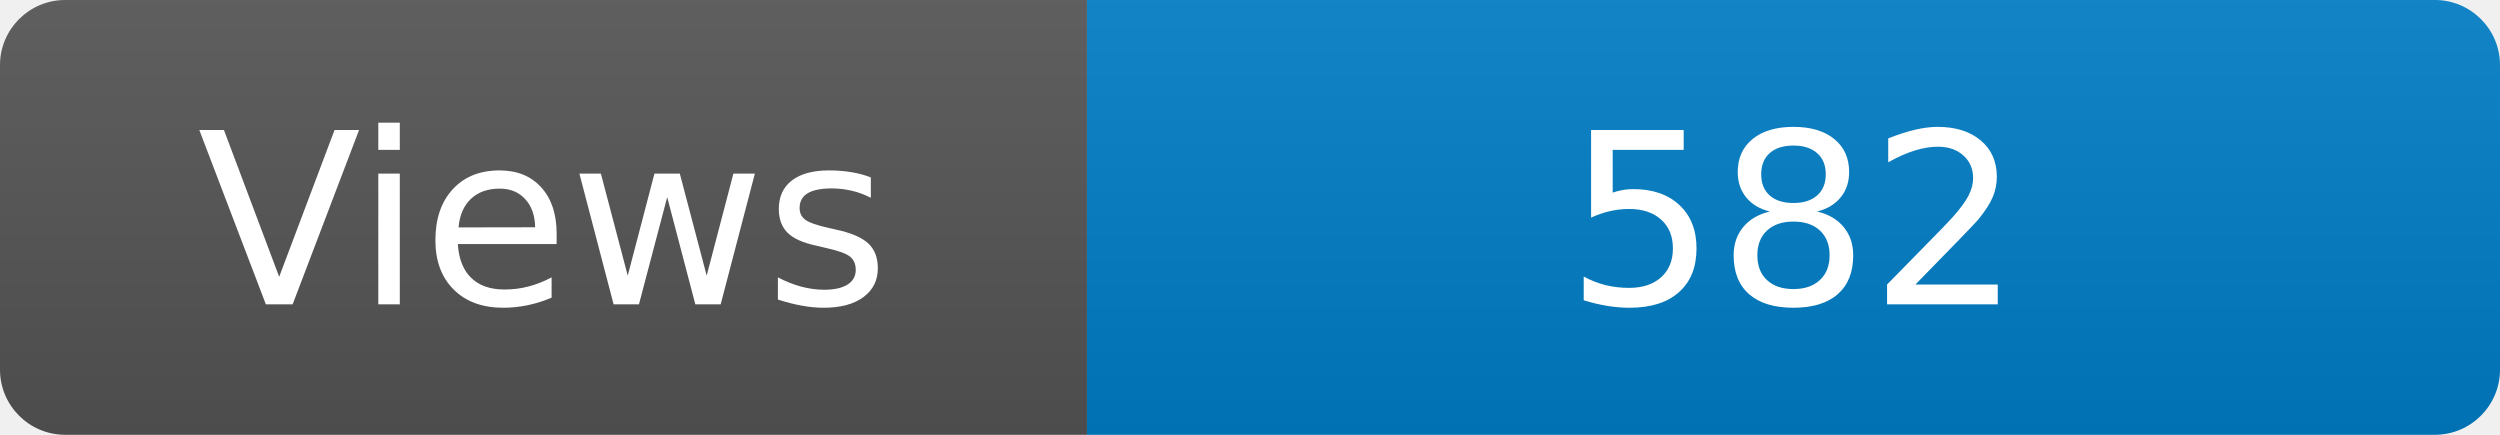
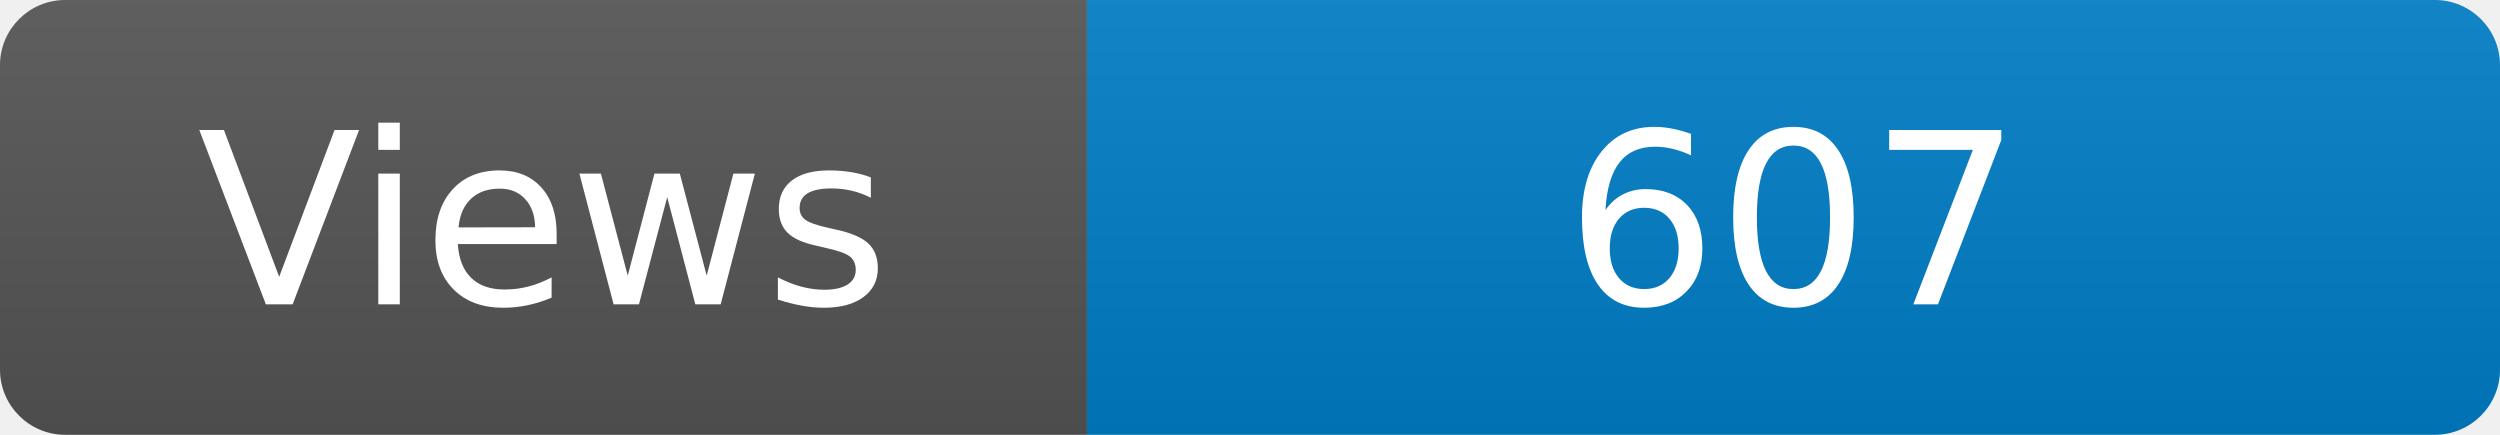
<svg xmlns="http://www.w3.org/2000/svg" width="115" height="20" role="img" aria-label="Maintained?: yes">
  <linearGradient id="s" x2="0" y2="100%">
    <stop offset="0" stop-color="#bbb" stop-opacity=".1" />
    <stop offset="1" stop-opacity=".1" />
  </linearGradient>
  <clipPath id="r">
    <rect width="115" height="20" rx="3" fill="#fff" />
  </clipPath>
  <g clip-path="url(#r)">
    <rect width="50" height="20" fill="#555" />
    <rect x="50" width="160" height="20" fill="#007ec6" />
    <rect width="115" height="20" fill="url(#s)" />
  </g>
  <g fill="#fff" text-anchor="middle" font-family="Verdana,Geneva,DejaVu Sans,sans-serif" font-size="110">
    <text x="250" y="140" transform="scale(.1)" fill="#fff">Views</text>
-     <text x="825" y="140" transform="scale(.1)" fill="#fff">582</text>
+     <text x="825" y="140" transform="scale(.1)" fill="#fff">607</text>
  </g>
</svg>
